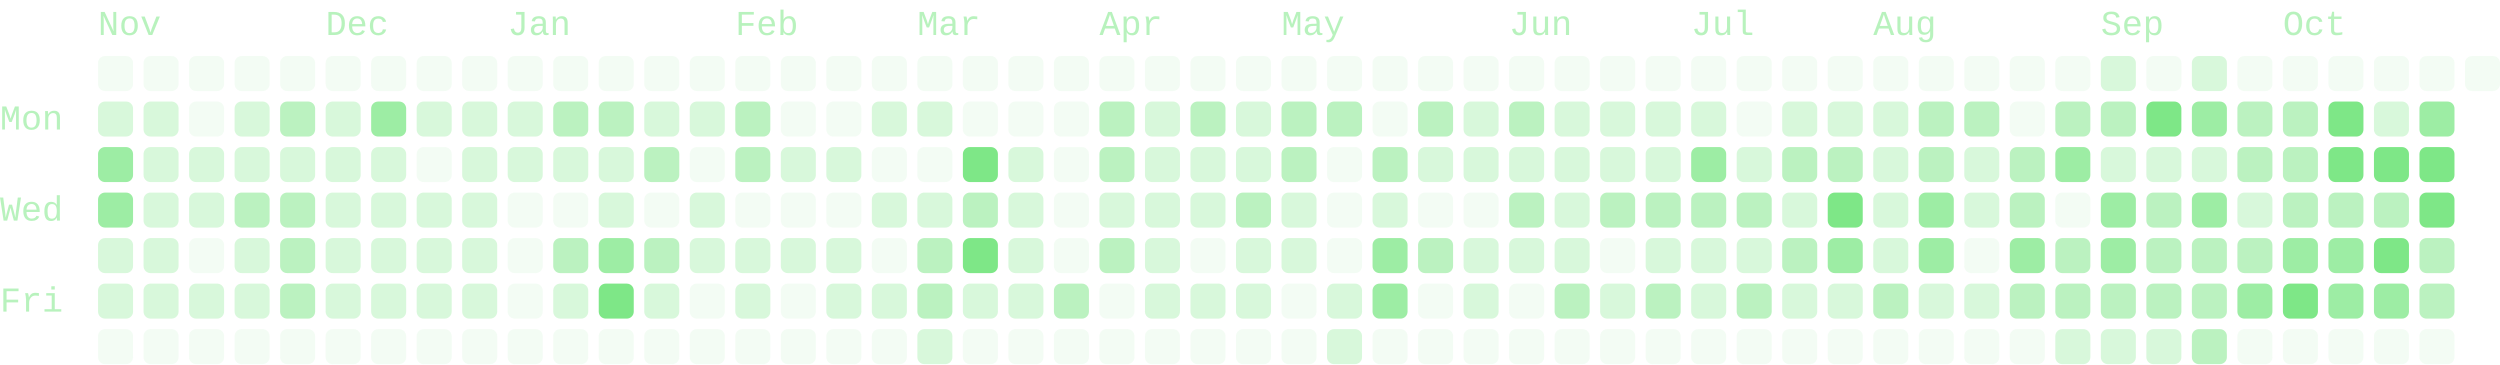
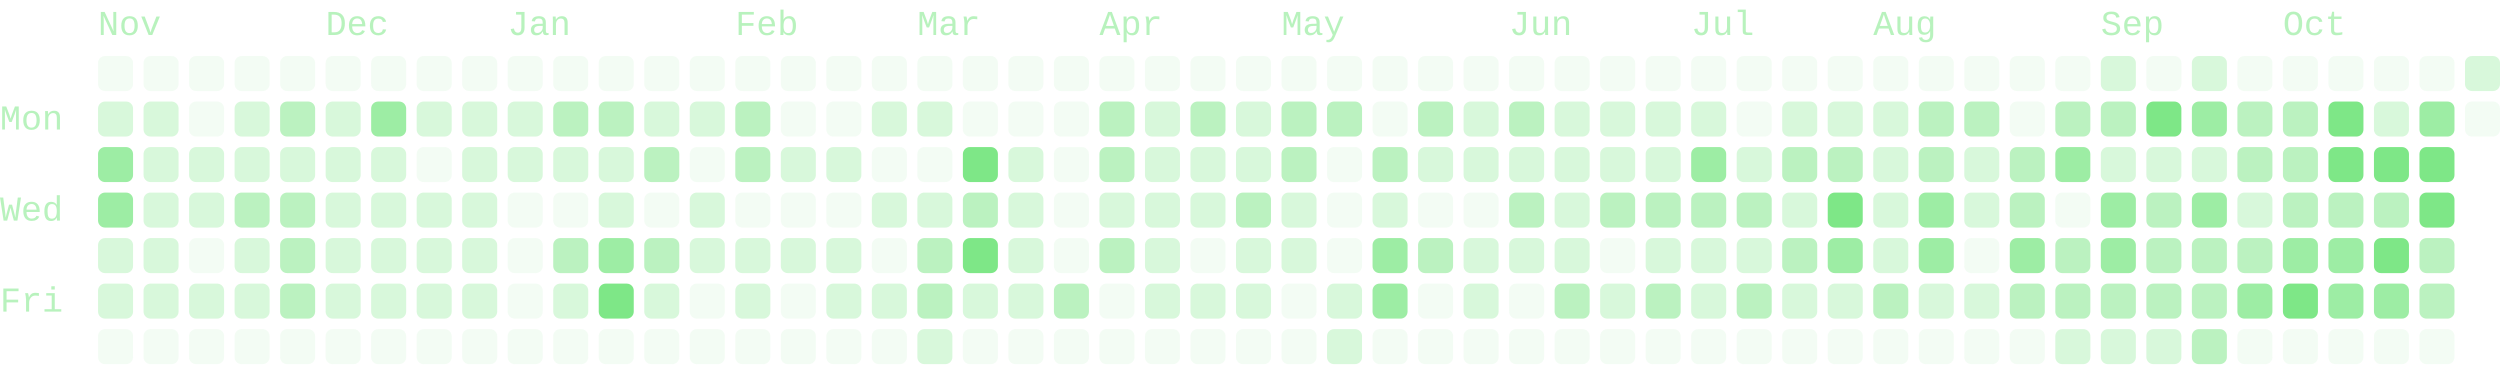
- <svg xmlns="http://www.w3.org/2000/svg" viewBox="0 0 714 104" width="714" height="104" role="img" aria-labelledby="cg-title" class="cg" color="#7ee787" font-family="ui-monospace, SFMono-Regular, Menlo, Consolas, 'Liberation Mono', monospace" font-size="10" data-total="2214" data-from="2025-10-26" data-to="2026-10-25">
+ <svg xmlns="http://www.w3.org/2000/svg" viewBox="0 0 714 104" width="714" height="104" role="img" aria-labelledby="cg-title" class="cg" color="#7ee787" font-family="ui-monospace, SFMono-Regular, Menlo, Consolas, 'Liberation Mono', monospace" font-size="10" data-total="2203" data-from="2025-10-26" data-to="2026-10-26">
  <g class="cg-labels" fill="currentColor" fill-opacity="0.55">
    <text class="cg-month" data-month="10" x="28" y="10">Nov</text>
    <text class="cg-month" data-month="11" x="93" y="10">Dec</text>
    <text class="cg-month" data-month="0" x="145" y="10">Jan</text>
    <text class="cg-month" data-month="1" x="210" y="10">Feb</text>
    <text class="cg-month" data-month="2" x="262" y="10">Mar</text>
    <text class="cg-month" data-month="3" x="314" y="10">Apr</text>
    <text class="cg-month" data-month="4" x="366" y="10">May</text>
    <text class="cg-month" data-month="5" x="431" y="10">Jun</text>
    <text class="cg-month" data-month="6" x="483" y="10">Jul</text>
    <text class="cg-month" data-month="7" x="535" y="10">Aug</text>
    <text class="cg-month" data-month="8" x="600" y="10">Sep</text>
    <text class="cg-month" data-month="9" x="652" y="10">Oct</text>
    <text class="cg-day" data-day="1" x="0" y="37">Mon</text>
    <text class="cg-day" data-day="3" x="0" y="63">Wed</text>
    <text class="cg-day" data-day="5" x="0" y="89">Fri</text>
  </g>
  <g class="cg-days" fill="currentColor">
    <g fill-opacity="0.09">
      <rect x="28" y="16" width="10" height="10" rx="2" data-date="2025-10-26" data-count="0" data-level="0" />
      <rect x="28" y="94" width="10" height="10" rx="2" data-date="2025-11-01" data-count="0" data-level="0" />
      <rect x="41" y="16" width="10" height="10" rx="2" data-date="2025-11-02" data-count="0" data-level="0" />
      <rect x="41" y="94" width="10" height="10" rx="2" data-date="2025-11-08" data-count="0" data-level="0" />
      <rect x="54" y="16" width="10" height="10" rx="2" data-date="2025-11-09" data-count="0" data-level="0" />
      <rect x="54" y="29" width="10" height="10" rx="2" data-date="2025-11-10" data-count="0" data-level="0" />
      <rect x="54" y="68" width="10" height="10" rx="2" data-date="2025-11-13" data-count="0" data-level="0" />
      <rect x="54" y="94" width="10" height="10" rx="2" data-date="2025-11-15" data-count="0" data-level="0" />
      <rect x="67" y="16" width="10" height="10" rx="2" data-date="2025-11-16" data-count="0" data-level="0" />
      <rect x="67" y="94" width="10" height="10" rx="2" data-date="2025-11-22" data-count="0" data-level="0" />
      <rect x="80" y="16" width="10" height="10" rx="2" data-date="2025-11-23" data-count="0" data-level="0" />
      <rect x="80" y="94" width="10" height="10" rx="2" data-date="2025-11-29" data-count="0" data-level="0" />
      <rect x="93" y="16" width="10" height="10" rx="2" data-date="2025-11-30" data-count="0" data-level="0" />
      <rect x="93" y="94" width="10" height="10" rx="2" data-date="2025-12-06" data-count="0" data-level="0" />
      <rect x="106" y="16" width="10" height="10" rx="2" data-date="2025-12-07" data-count="0" data-level="0" />
      <rect x="106" y="94" width="10" height="10" rx="2" data-date="2025-12-13" data-count="0" data-level="0" />
      <rect x="119" y="16" width="10" height="10" rx="2" data-date="2025-12-14" data-count="0" data-level="0" />
      <rect x="119" y="42" width="10" height="10" rx="2" data-date="2025-12-16" data-count="0" data-level="0" />
      <rect x="119" y="94" width="10" height="10" rx="2" data-date="2025-12-20" data-count="0" data-level="0" />
      <rect x="132" y="16" width="10" height="10" rx="2" data-date="2025-12-21" data-count="0" data-level="0" />
      <rect x="132" y="94" width="10" height="10" rx="2" data-date="2025-12-27" data-count="0" data-level="0" />
      <rect x="145" y="16" width="10" height="10" rx="2" data-date="2025-12-28" data-count="0" data-level="0" />
      <rect x="145" y="55" width="10" height="10" rx="2" data-date="2025-12-31" data-count="0" data-level="0" />
      <rect x="145" y="68" width="10" height="10" rx="2" data-date="2026-01-01" data-count="0" data-level="0" />
      <rect x="145" y="81" width="10" height="10" rx="2" data-date="2026-01-02" data-count="0" data-level="0" />
      <rect x="145" y="94" width="10" height="10" rx="2" data-date="2026-01-03" data-count="0" data-level="0" />
      <rect x="158" y="16" width="10" height="10" rx="2" data-date="2026-01-04" data-count="0" data-level="0" />
      <rect x="158" y="55" width="10" height="10" rx="2" data-date="2026-01-07" data-count="0" data-level="0" />
      <rect x="158" y="94" width="10" height="10" rx="2" data-date="2026-01-10" data-count="0" data-level="0" />
      <rect x="171" y="16" width="10" height="10" rx="2" data-date="2026-01-11" data-count="0" data-level="0" />
      <rect x="171" y="94" width="10" height="10" rx="2" data-date="2026-01-17" data-count="0" data-level="0" />
      <rect x="184" y="16" width="10" height="10" rx="2" data-date="2026-01-18" data-count="0" data-level="0" />
      <rect x="184" y="55" width="10" height="10" rx="2" data-date="2026-01-21" data-count="0" data-level="0" />
      <rect x="184" y="94" width="10" height="10" rx="2" data-date="2026-01-24" data-count="0" data-level="0" />
      <rect x="197" y="16" width="10" height="10" rx="2" data-date="2026-01-25" data-count="0" data-level="0" />
      <rect x="197" y="42" width="10" height="10" rx="2" data-date="2026-01-27" data-count="0" data-level="0" />
      <rect x="197" y="81" width="10" height="10" rx="2" data-date="2026-01-30" data-count="0" data-level="0" />
      <rect x="197" y="94" width="10" height="10" rx="2" data-date="2026-01-31" data-count="0" data-level="0" />
      <rect x="210" y="16" width="10" height="10" rx="2" data-date="2026-02-01" data-count="0" data-level="0" />
      <rect x="210" y="55" width="10" height="10" rx="2" data-date="2026-02-04" data-count="0" data-level="0" />
      <rect x="210" y="94" width="10" height="10" rx="2" data-date="2026-02-07" data-count="0" data-level="0" />
      <rect x="223" y="16" width="10" height="10" rx="2" data-date="2026-02-08" data-count="0" data-level="0" />
      <rect x="223" y="29" width="10" height="10" rx="2" data-date="2026-02-09" data-count="0" data-level="0" />
      <rect x="223" y="55" width="10" height="10" rx="2" data-date="2026-02-11" data-count="0" data-level="0" />
      <rect x="223" y="81" width="10" height="10" rx="2" data-date="2026-02-13" data-count="0" data-level="0" />
      <rect x="223" y="94" width="10" height="10" rx="2" data-date="2026-02-14" data-count="0" data-level="0" />
      <rect x="236" y="16" width="10" height="10" rx="2" data-date="2026-02-15" data-count="0" data-level="0" />
      <rect x="236" y="29" width="10" height="10" rx="2" data-date="2026-02-16" data-count="0" data-level="0" />
      <rect x="236" y="55" width="10" height="10" rx="2" data-date="2026-02-18" data-count="0" data-level="0" />
      <rect x="236" y="94" width="10" height="10" rx="2" data-date="2026-02-21" data-count="0" data-level="0" />
      <rect x="249" y="16" width="10" height="10" rx="2" data-date="2026-02-22" data-count="0" data-level="0" />
      <rect x="249" y="42" width="10" height="10" rx="2" data-date="2026-02-24" data-count="0" data-level="0" />
      <rect x="249" y="68" width="10" height="10" rx="2" data-date="2026-02-26" data-count="0" data-level="0" />
      <rect x="249" y="94" width="10" height="10" rx="2" data-date="2026-02-28" data-count="0" data-level="0" />
      <rect x="262" y="16" width="10" height="10" rx="2" data-date="2026-03-01" data-count="0" data-level="0" />
      <rect x="262" y="42" width="10" height="10" rx="2" data-date="2026-03-03" data-count="0" data-level="0" />
      <rect x="275" y="16" width="10" height="10" rx="2" data-date="2026-03-08" data-count="0" data-level="0" />
      <rect x="275" y="29" width="10" height="10" rx="2" data-date="2026-03-09" data-count="0" data-level="0" />
      <rect x="275" y="94" width="10" height="10" rx="2" data-date="2026-03-14" data-count="0" data-level="0" />
      <rect x="288" y="16" width="10" height="10" rx="2" data-date="2026-03-15" data-count="0" data-level="0" />
      <rect x="288" y="29" width="10" height="10" rx="2" data-date="2026-03-16" data-count="0" data-level="0" />
      <rect x="288" y="94" width="10" height="10" rx="2" data-date="2026-03-21" data-count="0" data-level="0" />
      <rect x="301" y="16" width="10" height="10" rx="2" data-date="2026-03-22" data-count="0" data-level="0" />
      <rect x="301" y="29" width="10" height="10" rx="2" data-date="2026-03-23" data-count="0" data-level="0" />
      <rect x="301" y="42" width="10" height="10" rx="2" data-date="2026-03-24" data-count="0" data-level="0" />
      <rect x="301" y="55" width="10" height="10" rx="2" data-date="2026-03-25" data-count="0" data-level="0" />
      <rect x="301" y="68" width="10" height="10" rx="2" data-date="2026-03-26" data-count="0" data-level="0" />
      <rect x="301" y="94" width="10" height="10" rx="2" data-date="2026-03-28" data-count="0" data-level="0" />
      <rect x="314" y="16" width="10" height="10" rx="2" data-date="2026-03-29" data-count="0" data-level="0" />
      <rect x="314" y="81" width="10" height="10" rx="2" data-date="2026-04-03" data-count="0" data-level="0" />
      <rect x="314" y="94" width="10" height="10" rx="2" data-date="2026-04-04" data-count="0" data-level="0" />
      <rect x="327" y="16" width="10" height="10" rx="2" data-date="2026-04-05" data-count="0" data-level="0" />
      <rect x="327" y="94" width="10" height="10" rx="2" data-date="2026-04-11" data-count="0" data-level="0" />
      <rect x="340" y="16" width="10" height="10" rx="2" data-date="2026-04-12" data-count="0" data-level="0" />
      <rect x="340" y="68" width="10" height="10" rx="2" data-date="2026-04-16" data-count="0" data-level="0" />
      <rect x="340" y="94" width="10" height="10" rx="2" data-date="2026-04-18" data-count="0" data-level="0" />
      <rect x="353" y="16" width="10" height="10" rx="2" data-date="2026-04-19" data-count="0" data-level="0" />
      <rect x="353" y="94" width="10" height="10" rx="2" data-date="2026-04-25" data-count="0" data-level="0" />
      <rect x="366" y="16" width="10" height="10" rx="2" data-date="2026-04-26" data-count="0" data-level="0" />
      <rect x="366" y="81" width="10" height="10" rx="2" data-date="2026-05-01" data-count="0" data-level="0" />
      <rect x="366" y="94" width="10" height="10" rx="2" data-date="2026-05-02" data-count="0" data-level="0" />
      <rect x="379" y="16" width="10" height="10" rx="2" data-date="2026-05-03" data-count="0" data-level="0" />
      <rect x="379" y="42" width="10" height="10" rx="2" data-date="2026-05-05" data-count="0" data-level="0" />
      <rect x="379" y="55" width="10" height="10" rx="2" data-date="2026-05-06" data-count="0" data-level="0" />
      <rect x="379" y="68" width="10" height="10" rx="2" data-date="2026-05-07" data-count="0" data-level="0" />
      <rect x="392" y="16" width="10" height="10" rx="2" data-date="2026-05-10" data-count="0" data-level="0" />
      <rect x="392" y="29" width="10" height="10" rx="2" data-date="2026-05-11" data-count="0" data-level="0" />
      <rect x="392" y="94" width="10" height="10" rx="2" data-date="2026-05-16" data-count="0" data-level="0" />
      <rect x="405" y="16" width="10" height="10" rx="2" data-date="2026-05-17" data-count="0" data-level="0" />
      <rect x="405" y="55" width="10" height="10" rx="2" data-date="2026-05-20" data-count="0" data-level="0" />
      <rect x="405" y="81" width="10" height="10" rx="2" data-date="2026-05-22" data-count="0" data-level="0" />
      <rect x="405" y="94" width="10" height="10" rx="2" data-date="2026-05-23" data-count="0" data-level="0" />
      <rect x="418" y="16" width="10" height="10" rx="2" data-date="2026-05-24" data-count="0" data-level="0" />
      <rect x="418" y="55" width="10" height="10" rx="2" data-date="2026-05-27" data-count="0" data-level="0" />
      <rect x="418" y="94" width="10" height="10" rx="2" data-date="2026-05-30" data-count="0" data-level="0" />
      <rect x="431" y="16" width="10" height="10" rx="2" data-date="2026-05-31" data-count="0" data-level="0" />
      <rect x="431" y="81" width="10" height="10" rx="2" data-date="2026-06-05" data-count="0" data-level="0" />
      <rect x="431" y="94" width="10" height="10" rx="2" data-date="2026-06-06" data-count="0" data-level="0" />
      <rect x="444" y="16" width="10" height="10" rx="2" data-date="2026-06-07" data-count="0" data-level="0" />
      <rect x="444" y="94" width="10" height="10" rx="2" data-date="2026-06-13" data-count="0" data-level="0" />
      <rect x="457" y="16" width="10" height="10" rx="2" data-date="2026-06-14" data-count="0" data-level="0" />
      <rect x="457" y="68" width="10" height="10" rx="2" data-date="2026-06-18" data-count="0" data-level="0" />
      <rect x="457" y="94" width="10" height="10" rx="2" data-date="2026-06-20" data-count="0" data-level="0" />
      <rect x="470" y="16" width="10" height="10" rx="2" data-date="2026-06-21" data-count="0" data-level="0" />
      <rect x="470" y="94" width="10" height="10" rx="2" data-date="2026-06-27" data-count="0" data-level="0" />
      <rect x="483" y="16" width="10" height="10" rx="2" data-date="2026-06-28" data-count="0" data-level="0" />
      <rect x="483" y="94" width="10" height="10" rx="2" data-date="2026-07-04" data-count="0" data-level="0" />
      <rect x="496" y="16" width="10" height="10" rx="2" data-date="2026-07-05" data-count="0" data-level="0" />
      <rect x="496" y="29" width="10" height="10" rx="2" data-date="2026-07-06" data-count="0" data-level="0" />
      <rect x="496" y="94" width="10" height="10" rx="2" data-date="2026-07-11" data-count="0" data-level="0" />
      <rect x="509" y="16" width="10" height="10" rx="2" data-date="2026-07-12" data-count="0" data-level="0" />
      <rect x="509" y="94" width="10" height="10" rx="2" data-date="2026-07-18" data-count="0" data-level="0" />
      <rect x="522" y="16" width="10" height="10" rx="2" data-date="2026-07-19" data-count="0" data-level="0" />
      <rect x="522" y="94" width="10" height="10" rx="2" data-date="2026-07-25" data-count="0" data-level="0" />
      <rect x="535" y="16" width="10" height="10" rx="2" data-date="2026-07-26" data-count="0" data-level="0" />
      <rect x="535" y="94" width="10" height="10" rx="2" data-date="2026-08-01" data-count="0" data-level="0" />
      <rect x="548" y="16" width="10" height="10" rx="2" data-date="2026-08-02" data-count="0" data-level="0" />
      <rect x="548" y="94" width="10" height="10" rx="2" data-date="2026-08-08" data-count="0" data-level="0" />
      <rect x="561" y="16" width="10" height="10" rx="2" data-date="2026-08-09" data-count="0" data-level="0" />
      <rect x="561" y="68" width="10" height="10" rx="2" data-date="2026-08-13" data-count="0" data-level="0" />
      <rect x="561" y="94" width="10" height="10" rx="2" data-date="2026-08-15" data-count="0" data-level="0" />
      <rect x="574" y="16" width="10" height="10" rx="2" data-date="2026-08-16" data-count="0" data-level="0" />
      <rect x="574" y="29" width="10" height="10" rx="2" data-date="2026-08-17" data-count="0" data-level="0" />
      <rect x="574" y="94" width="10" height="10" rx="2" data-date="2026-08-22" data-count="0" data-level="0" />
      <rect x="587" y="16" width="10" height="10" rx="2" data-date="2026-08-23" data-count="0" data-level="0" />
      <rect x="587" y="55" width="10" height="10" rx="2" data-date="2026-08-26" data-count="0" data-level="0" />
      <rect x="613" y="16" width="10" height="10" rx="2" data-date="2026-09-06" data-count="0" data-level="0" />
      <rect x="639" y="16" width="10" height="10" rx="2" data-date="2026-09-20" data-count="0" data-level="0" />
      <rect x="639" y="94" width="10" height="10" rx="2" data-date="2026-09-26" data-count="0" data-level="0" />
      <rect x="652" y="16" width="10" height="10" rx="2" data-date="2026-09-27" data-count="0" data-level="0" />
      <rect x="652" y="94" width="10" height="10" rx="2" data-date="2026-10-03" data-count="0" data-level="0" />
      <rect x="665" y="16" width="10" height="10" rx="2" data-date="2026-10-04" data-count="0" data-level="0" />
      <rect x="665" y="94" width="10" height="10" rx="2" data-date="2026-10-10" data-count="0" data-level="0" />
      <rect x="678" y="16" width="10" height="10" rx="2" data-date="2026-10-11" data-count="0" data-level="0" />
      <rect x="678" y="94" width="10" height="10" rx="2" data-date="2026-10-17" data-count="0" data-level="0" />
      <rect x="691" y="16" width="10" height="10" rx="2" data-date="2026-10-18" data-count="0" data-level="0" />
      <rect x="691" y="94" width="10" height="10" rx="2" data-date="2026-10-24" data-count="0" data-level="0" />
-       <rect x="704" y="16" width="10" height="10" rx="2" data-date="2026-10-25" data-count="0" data-level="0" />
+       <rect x="704" y="29" width="10" height="10" rx="2" data-date="2026-10-26" data-count="0" data-level="0" />
    </g>
    <g fill-opacity="0.3">
      <rect x="28" y="29" width="10" height="10" rx="2" data-date="2025-10-27" data-count="1" data-level="1" />
      <rect x="28" y="68" width="10" height="10" rx="2" data-date="2025-10-30" data-count="2" data-level="1" />
      <rect x="28" y="81" width="10" height="10" rx="2" data-date="2025-10-31" data-count="1" data-level="1" />
      <rect x="41" y="29" width="10" height="10" rx="2" data-date="2025-11-03" data-count="2" data-level="1" />
      <rect x="41" y="42" width="10" height="10" rx="2" data-date="2025-11-04" data-count="3" data-level="1" />
      <rect x="41" y="55" width="10" height="10" rx="2" data-date="2025-11-05" data-count="2" data-level="1" />
      <rect x="41" y="68" width="10" height="10" rx="2" data-date="2025-11-06" data-count="4" data-level="1" />
      <rect x="41" y="81" width="10" height="10" rx="2" data-date="2025-11-07" data-count="1" data-level="1" />
      <rect x="54" y="42" width="10" height="10" rx="2" data-date="2025-11-11" data-count="8" data-level="1" />
      <rect x="54" y="55" width="10" height="10" rx="2" data-date="2025-11-12" data-count="4" data-level="1" />
      <rect x="54" y="81" width="10" height="10" rx="2" data-date="2025-11-14" data-count="2" data-level="1" />
      <rect x="67" y="29" width="10" height="10" rx="2" data-date="2025-11-17" data-count="1" data-level="1" />
      <rect x="67" y="42" width="10" height="10" rx="2" data-date="2025-11-18" data-count="7" data-level="1" />
      <rect x="67" y="68" width="10" height="10" rx="2" data-date="2025-11-20" data-count="5" data-level="1" />
      <rect x="67" y="81" width="10" height="10" rx="2" data-date="2025-11-21" data-count="1" data-level="1" />
      <rect x="80" y="42" width="10" height="10" rx="2" data-date="2025-11-25" data-count="6" data-level="1" />
      <rect x="93" y="29" width="10" height="10" rx="2" data-date="2025-12-01" data-count="7" data-level="1" />
      <rect x="93" y="42" width="10" height="10" rx="2" data-date="2025-12-02" data-count="2" data-level="1" />
      <rect x="93" y="55" width="10" height="10" rx="2" data-date="2025-12-03" data-count="1" data-level="1" />
      <rect x="93" y="68" width="10" height="10" rx="2" data-date="2025-12-04" data-count="5" data-level="1" />
      <rect x="93" y="81" width="10" height="10" rx="2" data-date="2025-12-05" data-count="5" data-level="1" />
      <rect x="106" y="42" width="10" height="10" rx="2" data-date="2025-12-09" data-count="7" data-level="1" />
      <rect x="106" y="55" width="10" height="10" rx="2" data-date="2025-12-10" data-count="3" data-level="1" />
      <rect x="106" y="68" width="10" height="10" rx="2" data-date="2025-12-11" data-count="3" data-level="1" />
      <rect x="106" y="81" width="10" height="10" rx="2" data-date="2025-12-12" data-count="6" data-level="1" />
      <rect x="119" y="29" width="10" height="10" rx="2" data-date="2025-12-15" data-count="7" data-level="1" />
      <rect x="119" y="55" width="10" height="10" rx="2" data-date="2025-12-17" data-count="3" data-level="1" />
      <rect x="119" y="68" width="10" height="10" rx="2" data-date="2025-12-18" data-count="2" data-level="1" />
      <rect x="119" y="81" width="10" height="10" rx="2" data-date="2025-12-19" data-count="7" data-level="1" />
      <rect x="132" y="29" width="10" height="10" rx="2" data-date="2025-12-22" data-count="3" data-level="1" />
      <rect x="132" y="42" width="10" height="10" rx="2" data-date="2025-12-23" data-count="2" data-level="1" />
      <rect x="132" y="55" width="10" height="10" rx="2" data-date="2025-12-24" data-count="1" data-level="1" />
      <rect x="132" y="68" width="10" height="10" rx="2" data-date="2025-12-25" data-count="2" data-level="1" />
      <rect x="132" y="81" width="10" height="10" rx="2" data-date="2025-12-26" data-count="5" data-level="1" />
      <rect x="145" y="29" width="10" height="10" rx="2" data-date="2025-12-29" data-count="3" data-level="1" />
      <rect x="145" y="42" width="10" height="10" rx="2" data-date="2025-12-30" data-count="5" data-level="1" />
      <rect x="158" y="42" width="10" height="10" rx="2" data-date="2026-01-06" data-count="8" data-level="1" />
      <rect x="158" y="81" width="10" height="10" rx="2" data-date="2026-01-09" data-count="7" data-level="1" />
      <rect x="171" y="42" width="10" height="10" rx="2" data-date="2026-01-13" data-count="8" data-level="1" />
      <rect x="171" y="55" width="10" height="10" rx="2" data-date="2026-01-14" data-count="5" data-level="1" />
      <rect x="184" y="29" width="10" height="10" rx="2" data-date="2026-01-19" data-count="5" data-level="1" />
      <rect x="184" y="81" width="10" height="10" rx="2" data-date="2026-01-23" data-count="7" data-level="1" />
      <rect x="197" y="29" width="10" height="10" rx="2" data-date="2026-01-26" data-count="3" data-level="1" />
      <rect x="197" y="55" width="10" height="10" rx="2" data-date="2026-01-28" data-count="5" data-level="1" />
      <rect x="197" y="68" width="10" height="10" rx="2" data-date="2026-01-29" data-count="1" data-level="1" />
      <rect x="210" y="68" width="10" height="10" rx="2" data-date="2026-02-05" data-count="3" data-level="1" />
      <rect x="210" y="81" width="10" height="10" rx="2" data-date="2026-02-06" data-count="4" data-level="1" />
      <rect x="223" y="42" width="10" height="10" rx="2" data-date="2026-02-10" data-count="1" data-level="1" />
      <rect x="223" y="68" width="10" height="10" rx="2" data-date="2026-02-12" data-count="1" data-level="1" />
      <rect x="236" y="42" width="10" height="10" rx="2" data-date="2026-02-17" data-count="1" data-level="1" />
      <rect x="236" y="68" width="10" height="10" rx="2" data-date="2026-02-19" data-count="4" data-level="1" />
      <rect x="236" y="81" width="10" height="10" rx="2" data-date="2026-02-20" data-count="4" data-level="1" />
      <rect x="249" y="29" width="10" height="10" rx="2" data-date="2026-02-23" data-count="3" data-level="1" />
      <rect x="249" y="55" width="10" height="10" rx="2" data-date="2026-02-25" data-count="2" data-level="1" />
      <rect x="249" y="81" width="10" height="10" rx="2" data-date="2026-02-27" data-count="1" data-level="1" />
      <rect x="262" y="29" width="10" height="10" rx="2" data-date="2026-03-02" data-count="1" data-level="1" />
      <rect x="262" y="55" width="10" height="10" rx="2" data-date="2026-03-04" data-count="4" data-level="1" />
      <rect x="262" y="94" width="10" height="10" rx="2" data-date="2026-03-07" data-count="4" data-level="1" />
      <rect x="275" y="81" width="10" height="10" rx="2" data-date="2026-03-13" data-count="6" data-level="1" />
      <rect x="288" y="42" width="10" height="10" rx="2" data-date="2026-03-17" data-count="4" data-level="1" />
      <rect x="288" y="55" width="10" height="10" rx="2" data-date="2026-03-18" data-count="6" data-level="1" />
      <rect x="288" y="68" width="10" height="10" rx="2" data-date="2026-03-19" data-count="8" data-level="1" />
      <rect x="288" y="81" width="10" height="10" rx="2" data-date="2026-03-20" data-count="1" data-level="1" />
      <rect x="314" y="55" width="10" height="10" rx="2" data-date="2026-04-01" data-count="7" data-level="1" />
      <rect x="327" y="29" width="10" height="10" rx="2" data-date="2026-04-06" data-count="4" data-level="1" />
      <rect x="327" y="42" width="10" height="10" rx="2" data-date="2026-04-07" data-count="7" data-level="1" />
      <rect x="327" y="55" width="10" height="10" rx="2" data-date="2026-04-08" data-count="4" data-level="1" />
      <rect x="327" y="68" width="10" height="10" rx="2" data-date="2026-04-09" data-count="1" data-level="1" />
      <rect x="327" y="81" width="10" height="10" rx="2" data-date="2026-04-10" data-count="1" data-level="1" />
      <rect x="340" y="42" width="10" height="10" rx="2" data-date="2026-04-14" data-count="4" data-level="1" />
      <rect x="340" y="55" width="10" height="10" rx="2" data-date="2026-04-15" data-count="4" data-level="1" />
      <rect x="340" y="81" width="10" height="10" rx="2" data-date="2026-04-17" data-count="3" data-level="1" />
      <rect x="353" y="29" width="10" height="10" rx="2" data-date="2026-04-20" data-count="7" data-level="1" />
      <rect x="353" y="42" width="10" height="10" rx="2" data-date="2026-04-21" data-count="7" data-level="1" />
      <rect x="353" y="68" width="10" height="10" rx="2" data-date="2026-04-23" data-count="3" data-level="1" />
      <rect x="353" y="81" width="10" height="10" rx="2" data-date="2026-04-24" data-count="7" data-level="1" />
      <rect x="366" y="55" width="10" height="10" rx="2" data-date="2026-04-29" data-count="4" data-level="1" />
      <rect x="366" y="68" width="10" height="10" rx="2" data-date="2026-04-30" data-count="7" data-level="1" />
      <rect x="379" y="81" width="10" height="10" rx="2" data-date="2026-05-08" data-count="6" data-level="1" />
      <rect x="379" y="94" width="10" height="10" rx="2" data-date="2026-05-09" data-count="1" data-level="1" />
      <rect x="392" y="55" width="10" height="10" rx="2" data-date="2026-05-13" data-count="6" data-level="1" />
      <rect x="405" y="42" width="10" height="10" rx="2" data-date="2026-05-19" data-count="7" data-level="1" />
      <rect x="418" y="29" width="10" height="10" rx="2" data-date="2026-05-25" data-count="4" data-level="1" />
      <rect x="418" y="42" width="10" height="10" rx="2" data-date="2026-05-26" data-count="6" data-level="1" />
      <rect x="418" y="68" width="10" height="10" rx="2" data-date="2026-05-28" data-count="4" data-level="1" />
      <rect x="418" y="81" width="10" height="10" rx="2" data-date="2026-05-29" data-count="3" data-level="1" />
      <rect x="431" y="42" width="10" height="10" rx="2" data-date="2026-06-02" data-count="4" data-level="1" />
      <rect x="431" y="68" width="10" height="10" rx="2" data-date="2026-06-04" data-count="6" data-level="1" />
      <rect x="444" y="29" width="10" height="10" rx="2" data-date="2026-06-08" data-count="2" data-level="1" />
      <rect x="444" y="42" width="10" height="10" rx="2" data-date="2026-06-09" data-count="4" data-level="1" />
      <rect x="444" y="55" width="10" height="10" rx="2" data-date="2026-06-10" data-count="8" data-level="1" />
      <rect x="444" y="68" width="10" height="10" rx="2" data-date="2026-06-11" data-count="1" data-level="1" />
      <rect x="457" y="29" width="10" height="10" rx="2" data-date="2026-06-15" data-count="5" data-level="1" />
      <rect x="457" y="42" width="10" height="10" rx="2" data-date="2026-06-16" data-count="8" data-level="1" />
      <rect x="457" y="81" width="10" height="10" rx="2" data-date="2026-06-19" data-count="4" data-level="1" />
      <rect x="470" y="29" width="10" height="10" rx="2" data-date="2026-06-22" data-count="6" data-level="1" />
      <rect x="470" y="42" width="10" height="10" rx="2" data-date="2026-06-23" data-count="8" data-level="1" />
      <rect x="470" y="68" width="10" height="10" rx="2" data-date="2026-06-25" data-count="7" data-level="1" />
      <rect x="483" y="29" width="10" height="10" rx="2" data-date="2026-06-29" data-count="4" data-level="1" />
      <rect x="483" y="68" width="10" height="10" rx="2" data-date="2026-07-02" data-count="6" data-level="1" />
      <rect x="483" y="81" width="10" height="10" rx="2" data-date="2026-07-03" data-count="1" data-level="1" />
      <rect x="496" y="42" width="10" height="10" rx="2" data-date="2026-07-07" data-count="4" data-level="1" />
      <rect x="496" y="68" width="10" height="10" rx="2" data-date="2026-07-09" data-count="5" data-level="1" />
      <rect x="509" y="29" width="10" height="10" rx="2" data-date="2026-07-13" data-count="8" data-level="1" />
      <rect x="509" y="55" width="10" height="10" rx="2" data-date="2026-07-15" data-count="5" data-level="1" />
      <rect x="509" y="81" width="10" height="10" rx="2" data-date="2026-07-17" data-count="6" data-level="1" />
      <rect x="522" y="29" width="10" height="10" rx="2" data-date="2026-07-20" data-count="3" data-level="1" />
      <rect x="522" y="81" width="10" height="10" rx="2" data-date="2026-07-24" data-count="6" data-level="1" />
      <rect x="535" y="29" width="10" height="10" rx="2" data-date="2026-07-27" data-count="8" data-level="1" />
      <rect x="535" y="42" width="10" height="10" rx="2" data-date="2026-07-28" data-count="7" data-level="1" />
      <rect x="535" y="55" width="10" height="10" rx="2" data-date="2026-07-29" data-count="6" data-level="1" />
      <rect x="535" y="68" width="10" height="10" rx="2" data-date="2026-07-30" data-count="6" data-level="1" />
      <rect x="548" y="81" width="10" height="10" rx="2" data-date="2026-08-07" data-count="4" data-level="1" />
      <rect x="561" y="42" width="10" height="10" rx="2" data-date="2026-08-11" data-count="4" data-level="1" />
      <rect x="561" y="55" width="10" height="10" rx="2" data-date="2026-08-12" data-count="7" data-level="1" />
      <rect x="561" y="81" width="10" height="10" rx="2" data-date="2026-08-14" data-count="2" data-level="1" />
      <rect x="587" y="94" width="10" height="10" rx="2" data-date="2026-08-29" data-count="6" data-level="1" />
      <rect x="600" y="16" width="10" height="10" rx="2" data-date="2026-08-30" data-count="1" data-level="1" />
      <rect x="600" y="42" width="10" height="10" rx="2" data-date="2026-09-01" data-count="7" data-level="1" />
      <rect x="600" y="94" width="10" height="10" rx="2" data-date="2026-09-05" data-count="3" data-level="1" />
      <rect x="613" y="42" width="10" height="10" rx="2" data-date="2026-09-08" data-count="2" data-level="1" />
      <rect x="613" y="94" width="10" height="10" rx="2" data-date="2026-09-12" data-count="1" data-level="1" />
      <rect x="626" y="16" width="10" height="10" rx="2" data-date="2026-09-13" data-count="1" data-level="1" />
      <rect x="626" y="42" width="10" height="10" rx="2" data-date="2026-09-15" data-count="7" data-level="1" />
      <rect x="639" y="55" width="10" height="10" rx="2" data-date="2026-09-23" data-count="7" data-level="1" />
      <rect x="678" y="29" width="10" height="10" rx="2" data-date="2026-10-12" data-count="7" data-level="1" />
+       <rect x="704" y="16" width="10" height="10" rx="2" data-date="2026-10-25" data-count="1" data-level="1" />
    </g>
    <g fill-opacity="0.52">
      <rect x="67" y="55" width="10" height="10" rx="2" data-date="2025-11-19" data-count="9" data-level="2" />
      <rect x="80" y="29" width="10" height="10" rx="2" data-date="2025-11-24" data-count="15" data-level="2" />
      <rect x="80" y="55" width="10" height="10" rx="2" data-date="2025-11-26" data-count="17" data-level="2" />
      <rect x="80" y="68" width="10" height="10" rx="2" data-date="2025-11-27" data-count="10" data-level="2" />
      <rect x="80" y="81" width="10" height="10" rx="2" data-date="2025-11-28" data-count="14" data-level="2" />
      <rect x="158" y="29" width="10" height="10" rx="2" data-date="2026-01-05" data-count="13" data-level="2" />
      <rect x="158" y="68" width="10" height="10" rx="2" data-date="2026-01-08" data-count="9" data-level="2" />
      <rect x="171" y="29" width="10" height="10" rx="2" data-date="2026-01-12" data-count="9" data-level="2" />
      <rect x="184" y="42" width="10" height="10" rx="2" data-date="2026-01-20" data-count="11" data-level="2" />
      <rect x="184" y="68" width="10" height="10" rx="2" data-date="2026-01-22" data-count="14" data-level="2" />
      <rect x="210" y="29" width="10" height="10" rx="2" data-date="2026-02-02" data-count="9" data-level="2" />
      <rect x="210" y="42" width="10" height="10" rx="2" data-date="2026-02-03" data-count="9" data-level="2" />
      <rect x="262" y="68" width="10" height="10" rx="2" data-date="2026-03-05" data-count="12" data-level="2" />
      <rect x="262" y="81" width="10" height="10" rx="2" data-date="2026-03-06" data-count="9" data-level="2" />
      <rect x="275" y="55" width="10" height="10" rx="2" data-date="2026-03-11" data-count="11" data-level="2" />
      <rect x="301" y="81" width="10" height="10" rx="2" data-date="2026-03-27" data-count="11" data-level="2" />
      <rect x="314" y="29" width="10" height="10" rx="2" data-date="2026-03-30" data-count="13" data-level="2" />
      <rect x="314" y="42" width="10" height="10" rx="2" data-date="2026-03-31" data-count="14" data-level="2" />
      <rect x="314" y="68" width="10" height="10" rx="2" data-date="2026-04-02" data-count="12" data-level="2" />
      <rect x="340" y="29" width="10" height="10" rx="2" data-date="2026-04-13" data-count="10" data-level="2" />
      <rect x="353" y="55" width="10" height="10" rx="2" data-date="2026-04-22" data-count="9" data-level="2" />
      <rect x="366" y="29" width="10" height="10" rx="2" data-date="2026-04-27" data-count="13" data-level="2" />
      <rect x="366" y="42" width="10" height="10" rx="2" data-date="2026-04-28" data-count="10" data-level="2" />
      <rect x="379" y="29" width="10" height="10" rx="2" data-date="2026-05-04" data-count="14" data-level="2" />
      <rect x="392" y="42" width="10" height="10" rx="2" data-date="2026-05-12" data-count="10" data-level="2" />
      <rect x="405" y="29" width="10" height="10" rx="2" data-date="2026-05-18" data-count="16" data-level="2" />
      <rect x="405" y="68" width="10" height="10" rx="2" data-date="2026-05-21" data-count="9" data-level="2" />
      <rect x="431" y="29" width="10" height="10" rx="2" data-date="2026-06-01" data-count="10" data-level="2" />
      <rect x="431" y="55" width="10" height="10" rx="2" data-date="2026-06-03" data-count="9" data-level="2" />
      <rect x="444" y="81" width="10" height="10" rx="2" data-date="2026-06-12" data-count="11" data-level="2" />
      <rect x="457" y="55" width="10" height="10" rx="2" data-date="2026-06-17" data-count="11" data-level="2" />
      <rect x="470" y="55" width="10" height="10" rx="2" data-date="2026-06-24" data-count="12" data-level="2" />
      <rect x="470" y="81" width="10" height="10" rx="2" data-date="2026-06-26" data-count="11" data-level="2" />
      <rect x="483" y="55" width="10" height="10" rx="2" data-date="2026-07-01" data-count="15" data-level="2" />
      <rect x="496" y="55" width="10" height="10" rx="2" data-date="2026-07-08" data-count="11" data-level="2" />
      <rect x="496" y="81" width="10" height="10" rx="2" data-date="2026-07-10" data-count="10" data-level="2" />
      <rect x="509" y="42" width="10" height="10" rx="2" data-date="2026-07-14" data-count="11" data-level="2" />
      <rect x="509" y="68" width="10" height="10" rx="2" data-date="2026-07-16" data-count="11" data-level="2" />
      <rect x="522" y="42" width="10" height="10" rx="2" data-date="2026-07-21" data-count="15" data-level="2" />
      <rect x="535" y="81" width="10" height="10" rx="2" data-date="2026-07-31" data-count="13" data-level="2" />
      <rect x="548" y="29" width="10" height="10" rx="2" data-date="2026-08-03" data-count="17" data-level="2" />
      <rect x="548" y="42" width="10" height="10" rx="2" data-date="2026-08-04" data-count="12" data-level="2" />
      <rect x="561" y="29" width="10" height="10" rx="2" data-date="2026-08-10" data-count="12" data-level="2" />
      <rect x="574" y="42" width="10" height="10" rx="2" data-date="2026-08-18" data-count="13" data-level="2" />
      <rect x="574" y="55" width="10" height="10" rx="2" data-date="2026-08-19" data-count="11" data-level="2" />
      <rect x="574" y="81" width="10" height="10" rx="2" data-date="2026-08-21" data-count="17" data-level="2" />
      <rect x="587" y="29" width="10" height="10" rx="2" data-date="2026-08-24" data-count="16" data-level="2" />
      <rect x="587" y="68" width="10" height="10" rx="2" data-date="2026-08-27" data-count="13" data-level="2" />
      <rect x="587" y="81" width="10" height="10" rx="2" data-date="2026-08-28" data-count="10" data-level="2" />
      <rect x="600" y="29" width="10" height="10" rx="2" data-date="2026-08-31" data-count="14" data-level="2" />
      <rect x="600" y="81" width="10" height="10" rx="2" data-date="2026-09-04" data-count="15" data-level="2" />
      <rect x="613" y="55" width="10" height="10" rx="2" data-date="2026-09-09" data-count="13" data-level="2" />
      <rect x="613" y="68" width="10" height="10" rx="2" data-date="2026-09-10" data-count="16" data-level="2" />
      <rect x="613" y="81" width="10" height="10" rx="2" data-date="2026-09-11" data-count="17" data-level="2" />
      <rect x="626" y="68" width="10" height="10" rx="2" data-date="2026-09-17" data-count="15" data-level="2" />
      <rect x="626" y="81" width="10" height="10" rx="2" data-date="2026-09-18" data-count="12" data-level="2" />
      <rect x="626" y="94" width="10" height="10" rx="2" data-date="2026-09-19" data-count="9" data-level="2" />
      <rect x="639" y="29" width="10" height="10" rx="2" data-date="2026-09-21" data-count="10" data-level="2" />
      <rect x="639" y="42" width="10" height="10" rx="2" data-date="2026-09-22" data-count="9" data-level="2" />
      <rect x="639" y="68" width="10" height="10" rx="2" data-date="2026-09-24" data-count="9" data-level="2" />
      <rect x="652" y="29" width="10" height="10" rx="2" data-date="2026-09-28" data-count="10" data-level="2" />
      <rect x="652" y="42" width="10" height="10" rx="2" data-date="2026-09-29" data-count="14" data-level="2" />
      <rect x="652" y="55" width="10" height="10" rx="2" data-date="2026-09-30" data-count="17" data-level="2" />
      <rect x="665" y="55" width="10" height="10" rx="2" data-date="2026-10-07" data-count="13" data-level="2" />
      <rect x="678" y="55" width="10" height="10" rx="2" data-date="2026-10-14" data-count="13" data-level="2" />
      <rect x="691" y="68" width="10" height="10" rx="2" data-date="2026-10-22" data-count="12" data-level="2" />
      <rect x="691" y="81" width="10" height="10" rx="2" data-date="2026-10-23" data-count="9" data-level="2" />
    </g>
    <g fill-opacity="0.76">
      <rect x="28" y="42" width="10" height="10" rx="2" data-date="2025-10-28" data-count="22" data-level="3" />
      <rect x="28" y="55" width="10" height="10" rx="2" data-date="2025-10-29" data-count="20" data-level="3" />
      <rect x="106" y="29" width="10" height="10" rx="2" data-date="2025-12-08" data-count="18" data-level="3" />
      <rect x="171" y="68" width="10" height="10" rx="2" data-date="2026-01-15" data-count="18" data-level="3" />
      <rect x="392" y="68" width="10" height="10" rx="2" data-date="2026-05-14" data-count="24" data-level="3" />
      <rect x="392" y="81" width="10" height="10" rx="2" data-date="2026-05-15" data-count="18" data-level="3" />
      <rect x="483" y="42" width="10" height="10" rx="2" data-date="2026-06-30" data-count="20" data-level="3" />
      <rect x="522" y="68" width="10" height="10" rx="2" data-date="2026-07-23" data-count="22" data-level="3" />
      <rect x="548" y="55" width="10" height="10" rx="2" data-date="2026-08-05" data-count="18" data-level="3" />
      <rect x="548" y="68" width="10" height="10" rx="2" data-date="2026-08-06" data-count="24" data-level="3" />
      <rect x="574" y="68" width="10" height="10" rx="2" data-date="2026-08-20" data-count="19" data-level="3" />
      <rect x="587" y="42" width="10" height="10" rx="2" data-date="2026-08-25" data-count="19" data-level="3" />
      <rect x="600" y="55" width="10" height="10" rx="2" data-date="2026-09-02" data-count="18" data-level="3" />
      <rect x="600" y="68" width="10" height="10" rx="2" data-date="2026-09-03" data-count="21" data-level="3" />
      <rect x="626" y="29" width="10" height="10" rx="2" data-date="2026-09-14" data-count="25" data-level="3" />
      <rect x="626" y="55" width="10" height="10" rx="2" data-date="2026-09-16" data-count="19" data-level="3" />
      <rect x="639" y="81" width="10" height="10" rx="2" data-date="2026-09-25" data-count="21" data-level="3" />
      <rect x="652" y="68" width="10" height="10" rx="2" data-date="2026-10-01" data-count="18" data-level="3" />
      <rect x="665" y="68" width="10" height="10" rx="2" data-date="2026-10-08" data-count="21" data-level="3" />
      <rect x="665" y="81" width="10" height="10" rx="2" data-date="2026-10-09" data-count="23" data-level="3" />
      <rect x="678" y="81" width="10" height="10" rx="2" data-date="2026-10-16" data-count="23" data-level="3" />
      <rect x="691" y="29" width="10" height="10" rx="2" data-date="2026-10-19" data-count="18" data-level="3" />
    </g>
    <g fill-opacity="1.0">
      <rect x="171" y="81" width="10" height="10" rx="2" data-date="2026-01-16" data-count="28" data-level="4" />
      <rect x="275" y="42" width="10" height="10" rx="2" data-date="2026-03-10" data-count="34" data-level="4" />
      <rect x="275" y="68" width="10" height="10" rx="2" data-date="2026-03-12" data-count="26" data-level="4" />
      <rect x="522" y="55" width="10" height="10" rx="2" data-date="2026-07-22" data-count="29" data-level="4" />
      <rect x="613" y="29" width="10" height="10" rx="2" data-date="2026-09-07" data-count="27" data-level="4" />
      <rect x="652" y="81" width="10" height="10" rx="2" data-date="2026-10-02" data-count="27" data-level="4" />
      <rect x="665" y="29" width="10" height="10" rx="2" data-date="2026-10-05" data-count="49" data-level="4" />
      <rect x="665" y="42" width="10" height="10" rx="2" data-date="2026-10-06" data-count="41" data-level="4" />
      <rect x="678" y="42" width="10" height="10" rx="2" data-date="2026-10-13" data-count="32" data-level="4" />
      <rect x="678" y="68" width="10" height="10" rx="2" data-date="2026-10-15" data-count="43" data-level="4" />
      <rect x="691" y="42" width="10" height="10" rx="2" data-date="2026-10-20" data-count="34" data-level="4" />
      <rect x="691" y="55" width="10" height="10" rx="2" data-date="2026-10-21" data-count="33" data-level="4" />
    </g>
  </g>
</svg>
